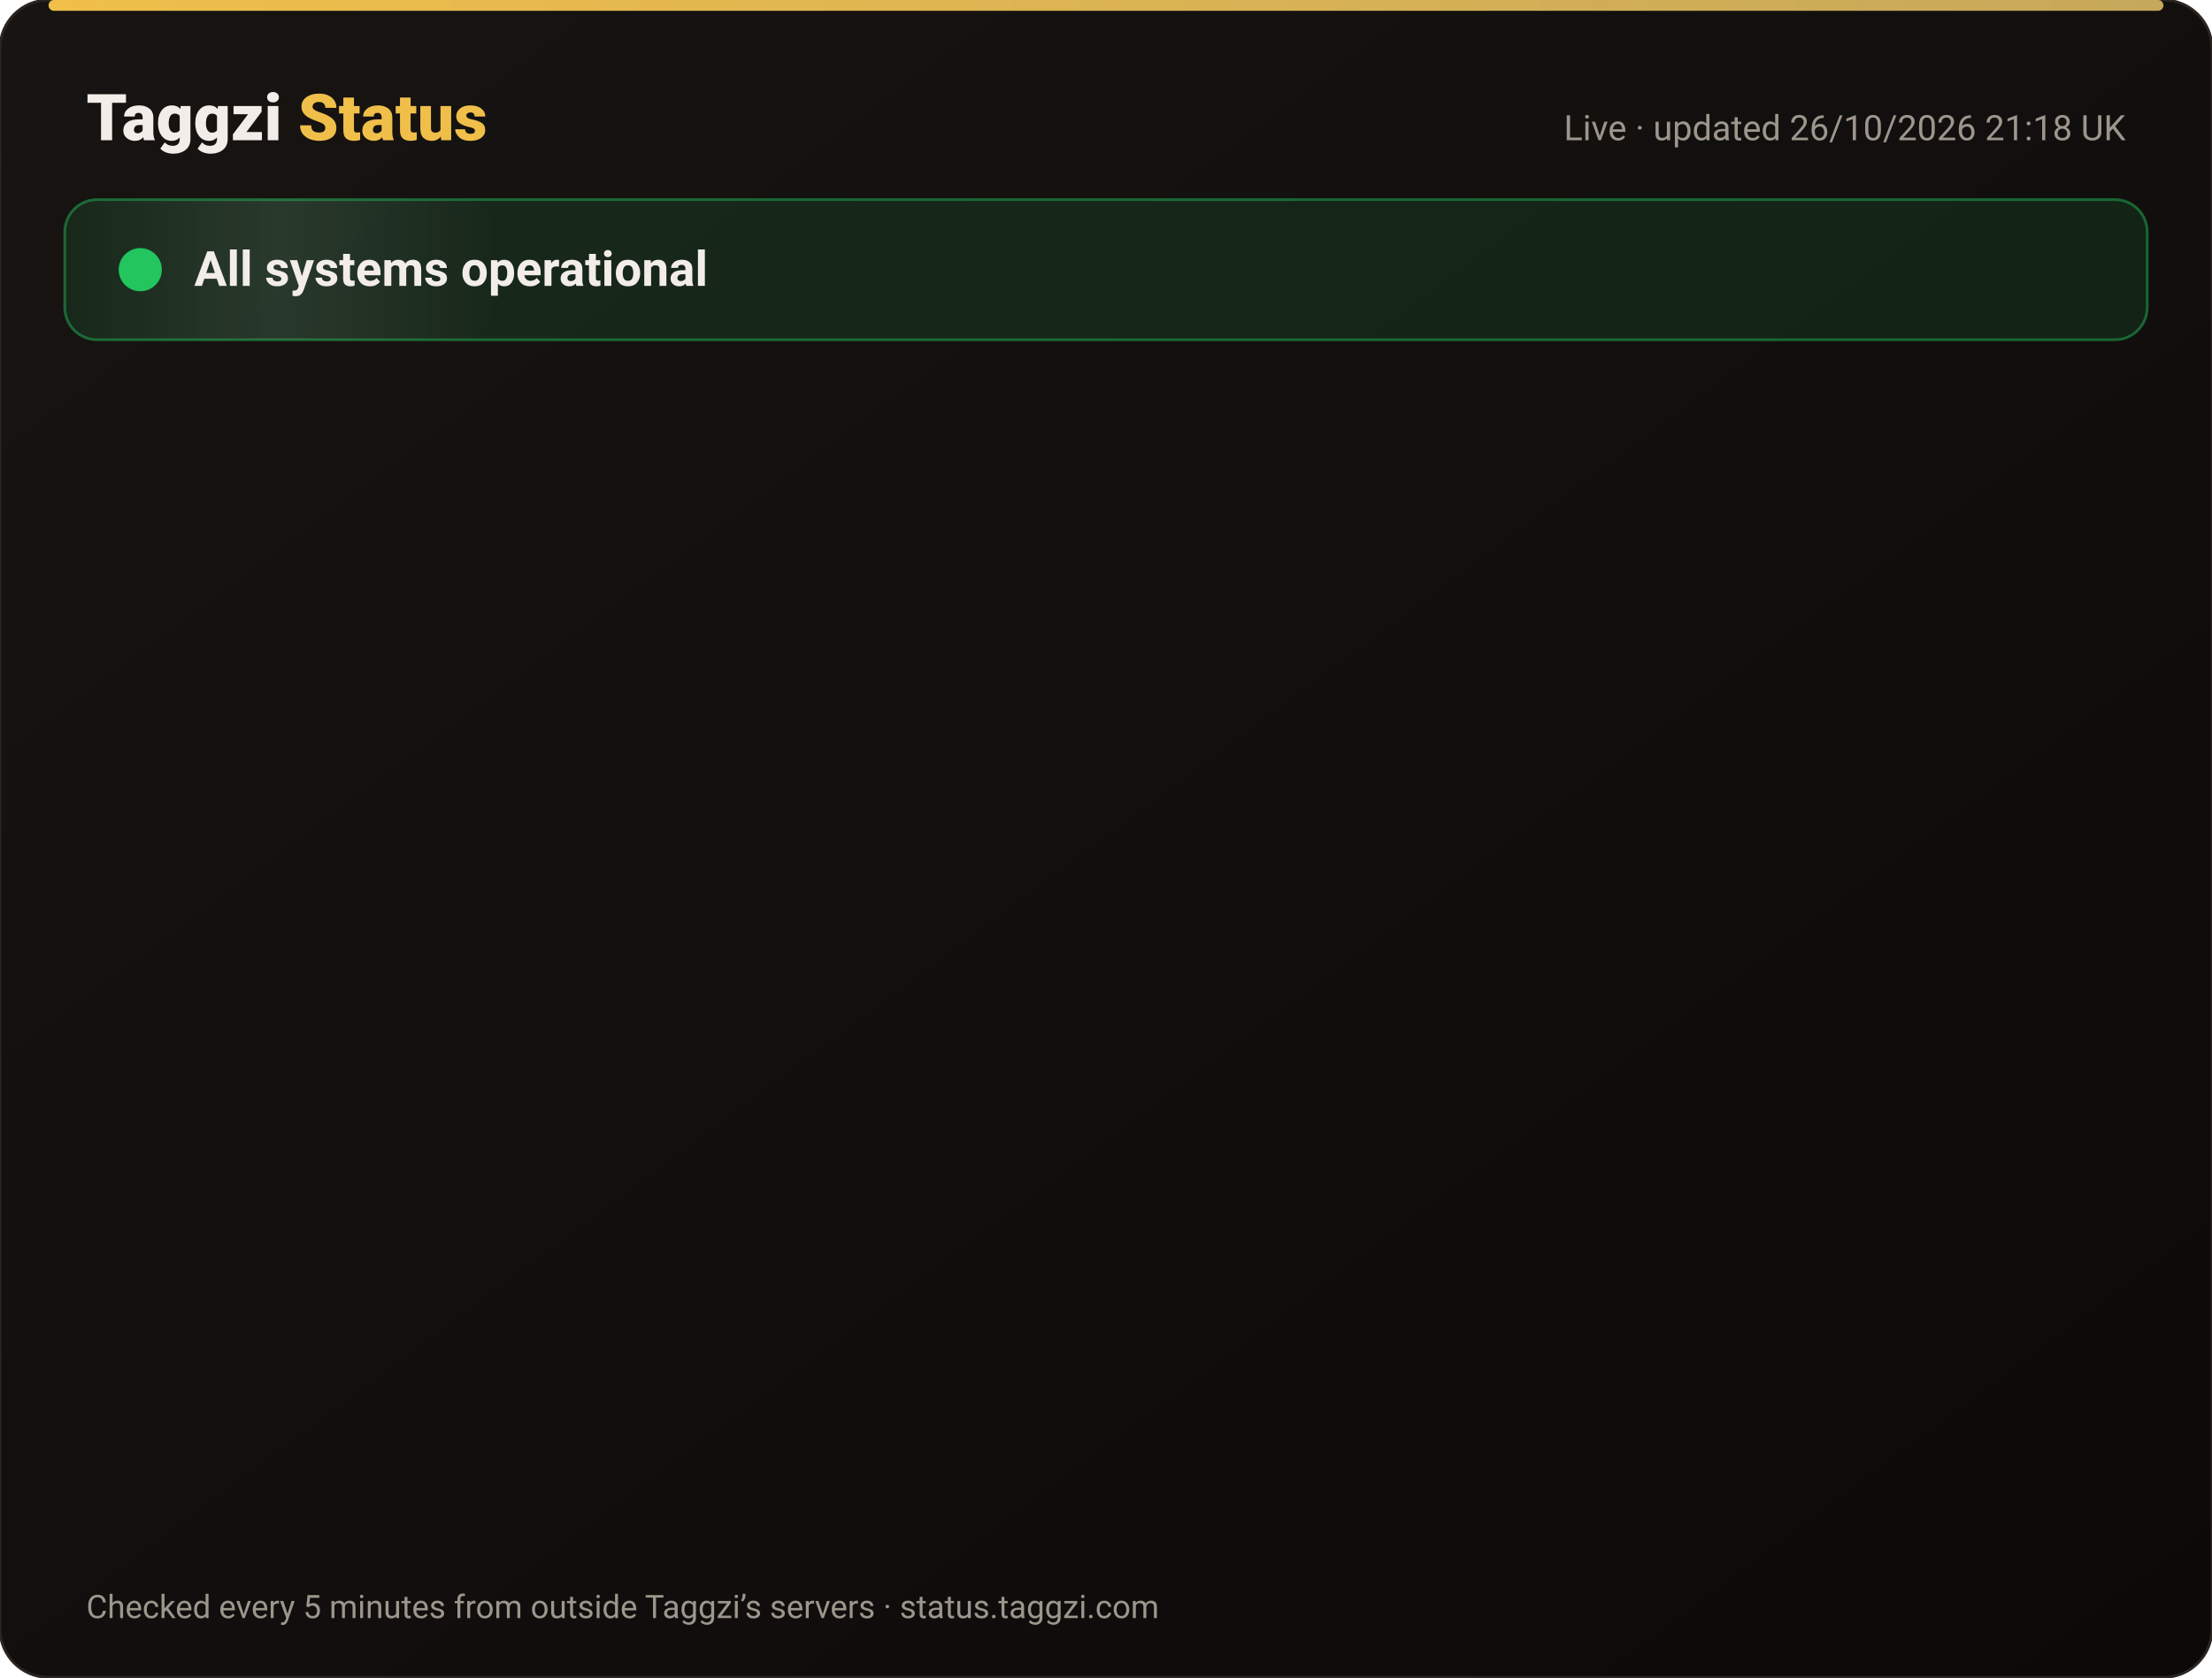
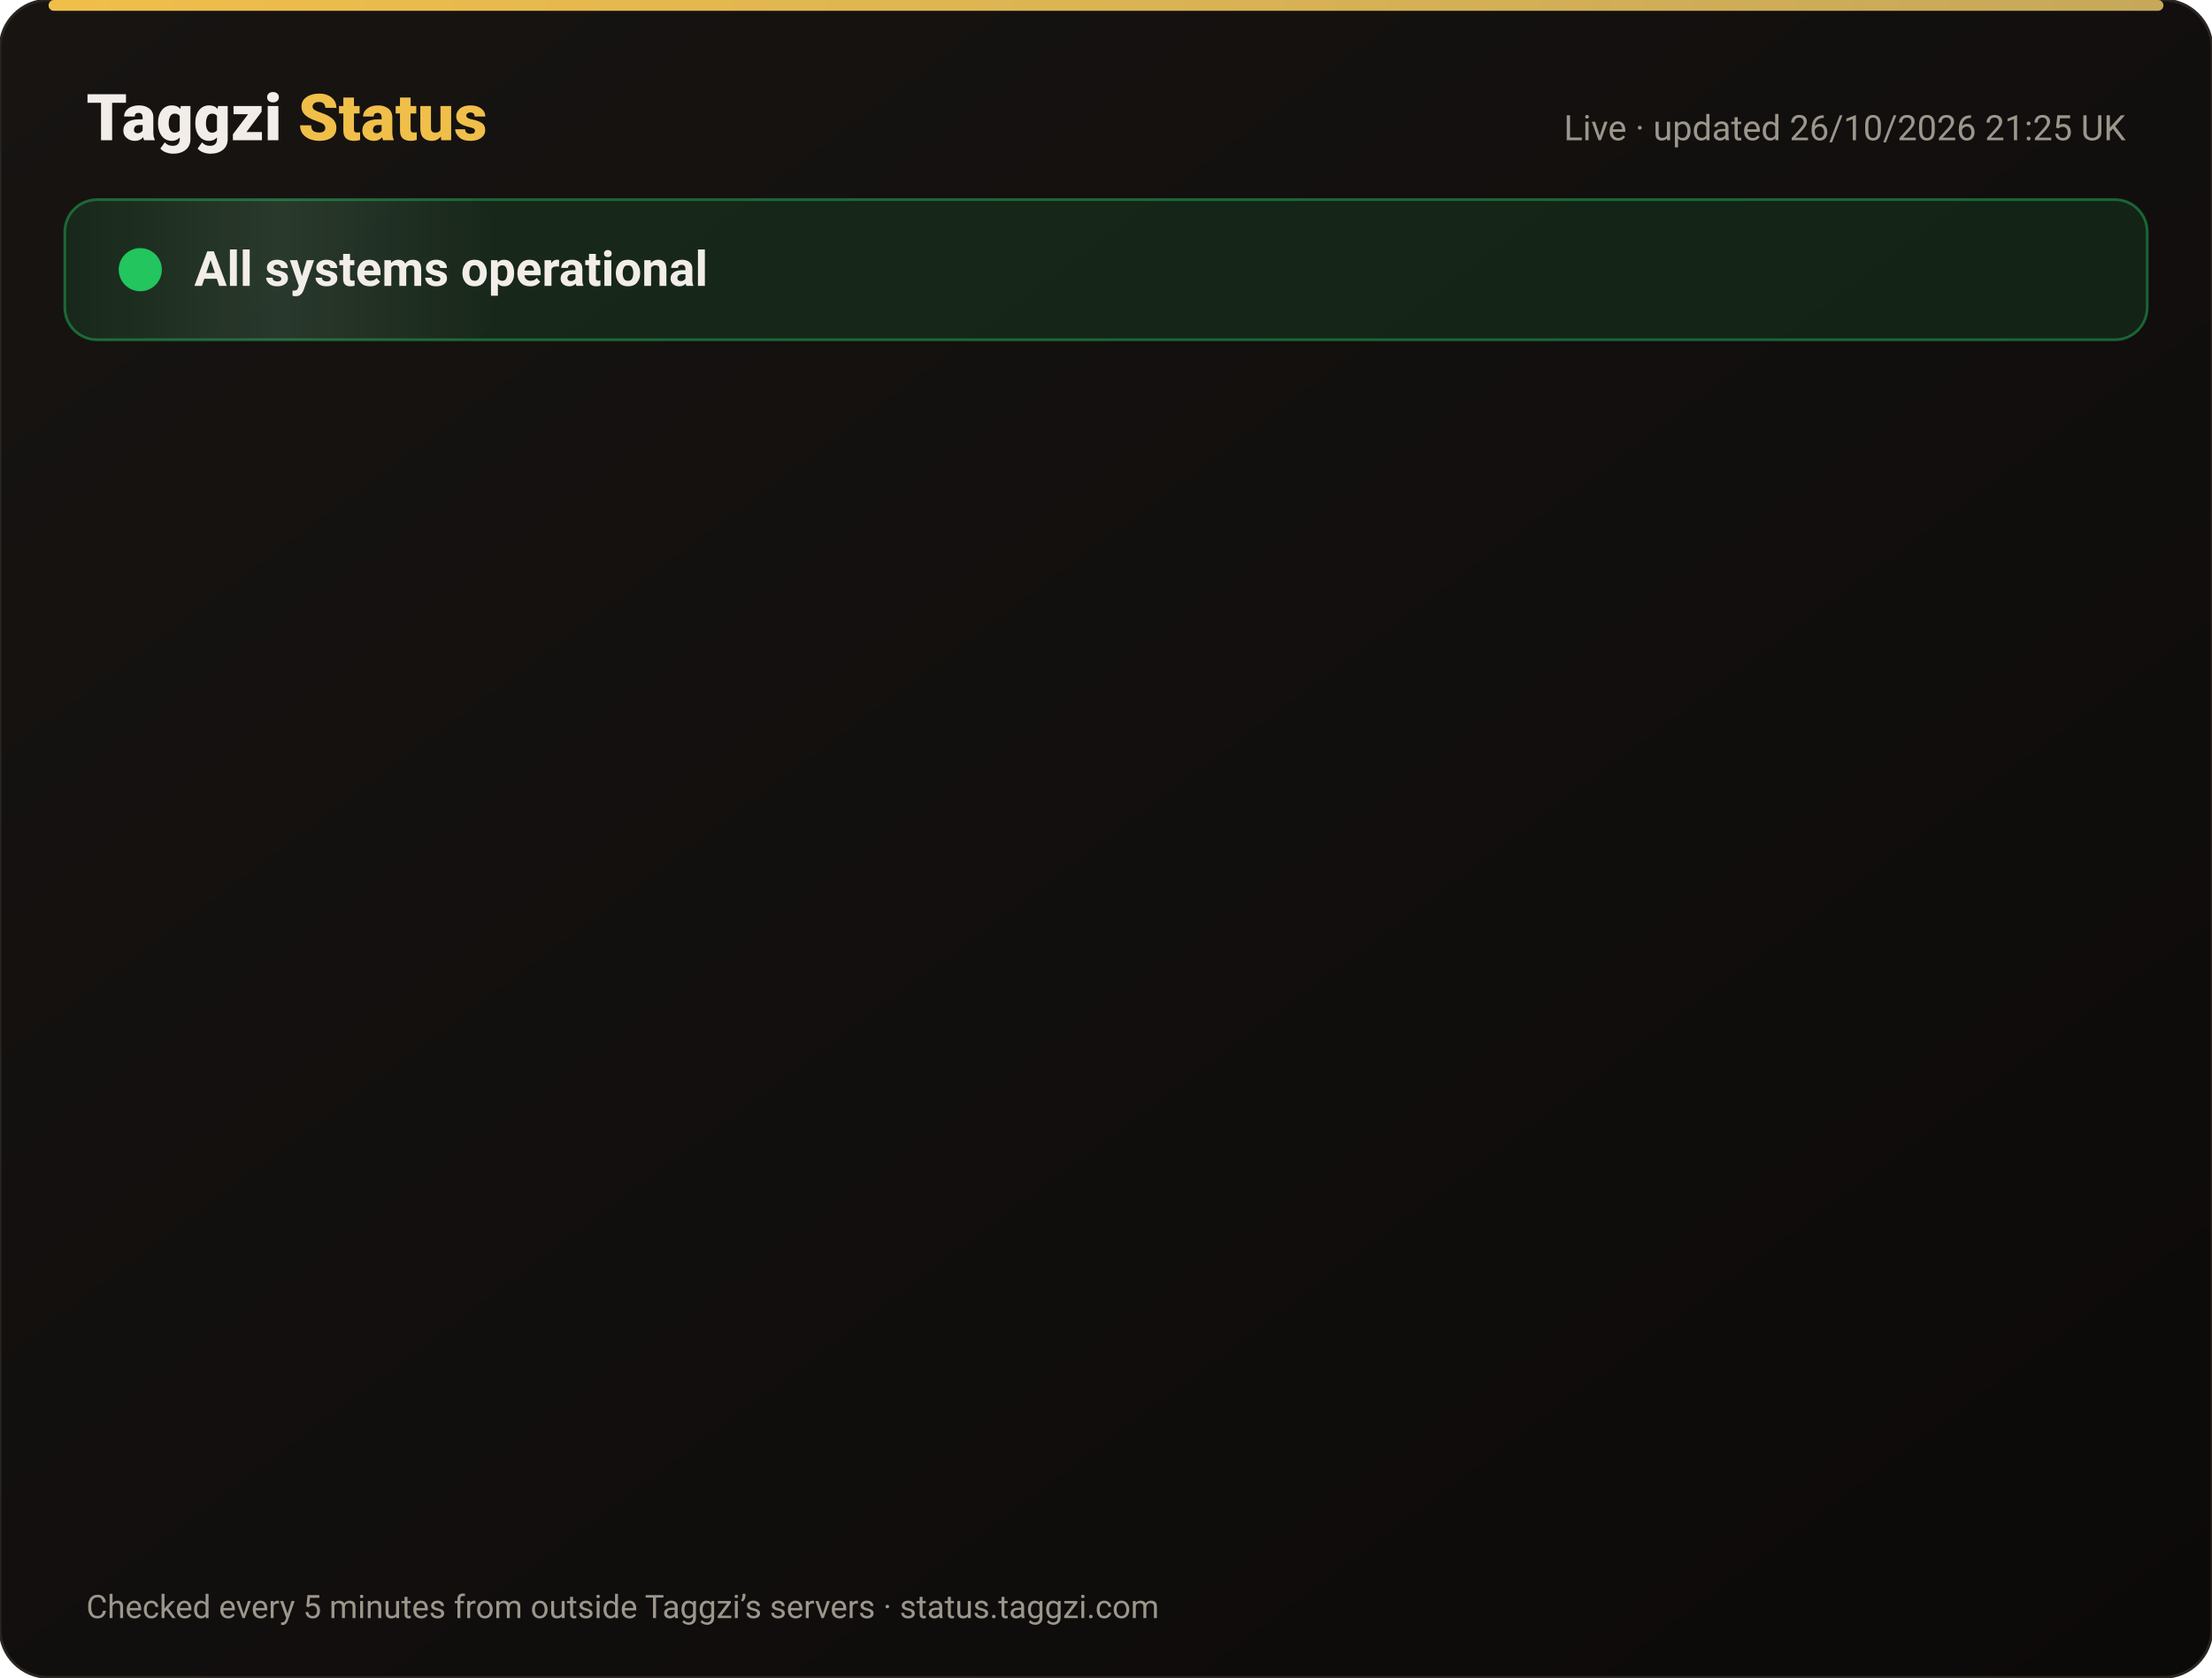
<svg xmlns="http://www.w3.org/2000/svg" width="820" height="622" viewBox="0 0 820 622" font-family="-apple-system,Segoe UI,Roboto,Helvetica,Arial,sans-serif">
  <defs>
    <linearGradient id="bg" x1="0" y1="0" x2="1" y2="1">
      <stop offset="0" stop-color="#171412" />
      <stop offset="1" stop-color="#0C0A09" />
    </linearGradient>
    <linearGradient id="gold" x1="0" x2="1">
      <stop offset="0" stop-color="#F0BF4A" />
      <stop offset="1" stop-color="#c6a85b" />
    </linearGradient>
    <linearGradient id="shine" x1="0" x2="1">
      <stop offset="0" stop-color="#fff" stop-opacity="0" />
      <stop offset=".5" stop-color="#fff" stop-opacity=".08" />
      <stop offset="1" stop-color="#fff" stop-opacity="0" />
    </linearGradient>
  </defs>
  <rect width="820" height="622" rx="18" fill="url(#bg)" stroke="#2a2521" />
  <rect x="18" y="0" width="784" height="4" rx="2" fill="url(#gold)" />
  <text x="32" y="52" font-size="24" font-weight="800" fill="#F2EDE8">Taggzi <tspan fill="#F0BF4A">Status</tspan>
  </text>
-   <text x="788" y="52" font-size="13" fill="#9C968C" text-anchor="end">Live · updated 26/10/2026 21:18 UK</text>
+   <text x="788" y="52" font-size="13" fill="#9C968C" text-anchor="end">Live · updated 26/10/2026 21:25 UK</text>
  <rect x="24" y="74" width="772" height="52" rx="12" fill="#22c55e" fill-opacity=".12" stroke="#22c55e" stroke-opacity=".45" />
  <rect x="24" y="74" width="160" height="52" rx="12" fill="url(#shine)">
    <animate attributeName="x" from="-160" to="820" dur="4s" repeatCount="indefinite" />
  </rect>
  <circle cx="52" cy="100" r="7" fill="#22c55e" />
  <circle cx="52" cy="100" r="7" fill="none" stroke="#22c55e" stroke-width="2">
    <animate attributeName="r" values="7;15;7" dur="2s" repeatCount="indefinite" />
    <animate attributeName="opacity" values=".9;0;.9" dur="2s" repeatCount="indefinite" />
  </circle>
  <text x="72" y="106" font-size="18" font-weight="700" fill="#F2EDE8">All systems operational</text>
  <g opacity="0">
    <animate attributeName="opacity" from="0" to="1" begin="0.00s" dur=".6s" fill="freeze" />
    <line x1="32" y1="188" x2="788" y2="188" stroke="#2a2521" />
    <circle cx="44" cy="166" r="6" fill="#22c55e">
      <animate attributeName="opacity" values="1;.45;1" dur="2.4s" begin="0.00s" repeatCount="indefinite" />
    </circle>
    <text x="62" y="171" font-size="15" font-weight="650" fill="#F2EDE8">Website</text>
    <text x="630" y="171" font-size="13" fill="#9C968C" text-anchor="end">99.97% uptime</text>
    <rect x="648" y="154" width="140" height="24" rx="12" fill="#22c55e" fill-opacity=".14" stroke="#22c55e" stroke-opacity=".5" />
    <text x="718" y="171" font-size="12" font-weight="700" fill="#22c55e" text-anchor="middle">Operational</text>
  </g>
  <g opacity="0">
    <animate attributeName="opacity" from="0" to="1" begin="0.15s" dur=".6s" fill="freeze" />
    <line x1="32" y1="234" x2="788" y2="234" stroke="#2a2521" />
    <circle cx="44" cy="212" r="6" fill="#22c55e">
      <animate attributeName="opacity" values="1;.45;1" dur="2.4s" begin="0.15s" repeatCount="indefinite" />
    </circle>
    <text x="62" y="217" font-size="15" font-weight="650" fill="#F2EDE8">Tag scans</text>
    <text x="630" y="217" font-size="13" fill="#9C968C" text-anchor="end">99.97% uptime</text>
    <rect x="648" y="200" width="140" height="24" rx="12" fill="#22c55e" fill-opacity=".14" stroke="#22c55e" stroke-opacity=".5" />
    <text x="718" y="217" font-size="12" font-weight="700" fill="#22c55e" text-anchor="middle">Operational</text>
  </g>
  <g opacity="0">
    <animate attributeName="opacity" from="0" to="1" begin="0.30s" dur=".6s" fill="freeze" />
    <line x1="32" y1="280" x2="788" y2="280" stroke="#2a2521" />
    <circle cx="44" cy="258" r="6" fill="#22c55e">
      <animate attributeName="opacity" values="1;.45;1" dur="2.4s" begin="0.30s" repeatCount="indefinite" />
    </circle>
    <text x="62" y="263" font-size="15" font-weight="650" fill="#F2EDE8">Manual tag lookup</text>
    <text x="630" y="263" font-size="13" fill="#9C968C" text-anchor="end">99.97% uptime</text>
    <rect x="648" y="246" width="140" height="24" rx="12" fill="#22c55e" fill-opacity=".14" stroke="#22c55e" stroke-opacity=".5" />
    <text x="718" y="263" font-size="12" font-weight="700" fill="#22c55e" text-anchor="middle">Operational</text>
  </g>
  <g opacity="0">
    <animate attributeName="opacity" from="0" to="1" begin="0.45s" dur=".6s" fill="freeze" />
    <line x1="32" y1="326" x2="788" y2="326" stroke="#2a2521" />
    <circle cx="44" cy="304" r="6" fill="#22c55e">
      <animate attributeName="opacity" values="1;.45;1" dur="2.4s" begin="0.45s" repeatCount="indefinite" />
    </circle>
    <text x="62" y="309" font-size="15" font-weight="650" fill="#F2EDE8">App &amp; login</text>
    <text x="630" y="309" font-size="13" fill="#9C968C" text-anchor="end">99.97% uptime</text>
    <rect x="648" y="292" width="140" height="24" rx="12" fill="#22c55e" fill-opacity=".14" stroke="#22c55e" stroke-opacity=".5" />
    <text x="718" y="309" font-size="12" font-weight="700" fill="#22c55e" text-anchor="middle">Operational</text>
  </g>
  <g opacity="0">
    <animate attributeName="opacity" from="0" to="1" begin="0.60s" dur=".6s" fill="freeze" />
    <line x1="32" y1="372" x2="788" y2="372" stroke="#2a2521" />
    <circle cx="44" cy="350" r="6" fill="#22c55e">
      <animate attributeName="opacity" values="1;.45;1" dur="2.4s" begin="0.60s" repeatCount="indefinite" />
    </circle>
    <text x="62" y="355" font-size="15" font-weight="650" fill="#F2EDE8">Community alerts</text>
    <text x="630" y="355" font-size="13" fill="#9C968C" text-anchor="end">99.97% uptime</text>
    <rect x="648" y="338" width="140" height="24" rx="12" fill="#22c55e" fill-opacity=".14" stroke="#22c55e" stroke-opacity=".5" />
    <text x="718" y="355" font-size="12" font-weight="700" fill="#22c55e" text-anchor="middle">Operational</text>
  </g>
  <g opacity="0">
    <animate attributeName="opacity" from="0" to="1" begin="0.75s" dur=".6s" fill="freeze" />
    <line x1="32" y1="418" x2="788" y2="418" stroke="#2a2521" />
    <circle cx="44" cy="396" r="6" fill="#22c55e">
      <animate attributeName="opacity" values="1;.45;1" dur="2.4s" begin="0.75s" repeatCount="indefinite" />
    </circle>
    <text x="62" y="401" font-size="15" font-weight="650" fill="#F2EDE8">Private calling</text>
    <text x="630" y="401" font-size="13" fill="#9C968C" text-anchor="end">99.97% uptime</text>
    <rect x="648" y="384" width="140" height="24" rx="12" fill="#22c55e" fill-opacity=".14" stroke="#22c55e" stroke-opacity=".5" />
    <text x="718" y="401" font-size="12" font-weight="700" fill="#22c55e" text-anchor="middle">Operational</text>
  </g>
  <g opacity="0">
    <animate attributeName="opacity" from="0" to="1" begin="0.90s" dur=".6s" fill="freeze" />
    <line x1="32" y1="464" x2="788" y2="464" stroke="#2a2521" />
    <circle cx="44" cy="442" r="6" fill="#22c55e">
      <animate attributeName="opacity" values="1;.45;1" dur="2.4s" begin="0.90s" repeatCount="indefinite" />
    </circle>
    <text x="62" y="447" font-size="15" font-weight="650" fill="#F2EDE8">Payments</text>
    <text x="630" y="447" font-size="13" fill="#9C968C" text-anchor="end">99.96% uptime</text>
    <rect x="648" y="430" width="140" height="24" rx="12" fill="#22c55e" fill-opacity=".14" stroke="#22c55e" stroke-opacity=".5" />
    <text x="718" y="447" font-size="12" font-weight="700" fill="#22c55e" text-anchor="middle">Operational</text>
  </g>
  <g opacity="0">
    <animate attributeName="opacity" from="0" to="1" begin="1.05s" dur=".6s" fill="freeze" />
    <line x1="32" y1="510" x2="788" y2="510" stroke="#2a2521" />
    <circle cx="44" cy="488" r="6" fill="#22c55e">
      <animate attributeName="opacity" values="1;.45;1" dur="2.4s" begin="1.05s" repeatCount="indefinite" />
    </circle>
    <text x="62" y="493" font-size="15" font-weight="650" fill="#F2EDE8">Email &amp; support</text>
    <text x="630" y="493" font-size="13" fill="#9C968C" text-anchor="end">99.97% uptime</text>
    <rect x="648" y="476" width="140" height="24" rx="12" fill="#22c55e" fill-opacity=".14" stroke="#22c55e" stroke-opacity=".5" />
    <text x="718" y="493" font-size="12" font-weight="700" fill="#22c55e" text-anchor="middle">Operational</text>
  </g>
  <g opacity="0">
    <animate attributeName="opacity" from="0" to="1" begin="1.20s" dur=".6s" fill="freeze" />
    <line x1="32" y1="556" x2="788" y2="556" stroke="#2a2521" />
    <circle cx="44" cy="534" r="6" fill="#22c55e">
      <animate attributeName="opacity" values="1;.45;1" dur="2.4s" begin="1.20s" repeatCount="indefinite" />
    </circle>
    <text x="62" y="539" font-size="15" font-weight="650" fill="#F2EDE8">Secure connection (SSL)</text>
    <text x="630" y="539" font-size="13" fill="#9C968C" text-anchor="end">100.00% uptime</text>
    <rect x="648" y="522" width="140" height="24" rx="12" fill="#22c55e" fill-opacity=".14" stroke="#22c55e" stroke-opacity=".5" />
    <text x="718" y="539" font-size="12" font-weight="700" fill="#22c55e" text-anchor="middle">Operational</text>
  </g>
  <text x="32" y="600" font-size="12" fill="#9C968C">Checked every 5 minutes from outside Taggzi’s servers · status.taggzi.com</text>
</svg>
